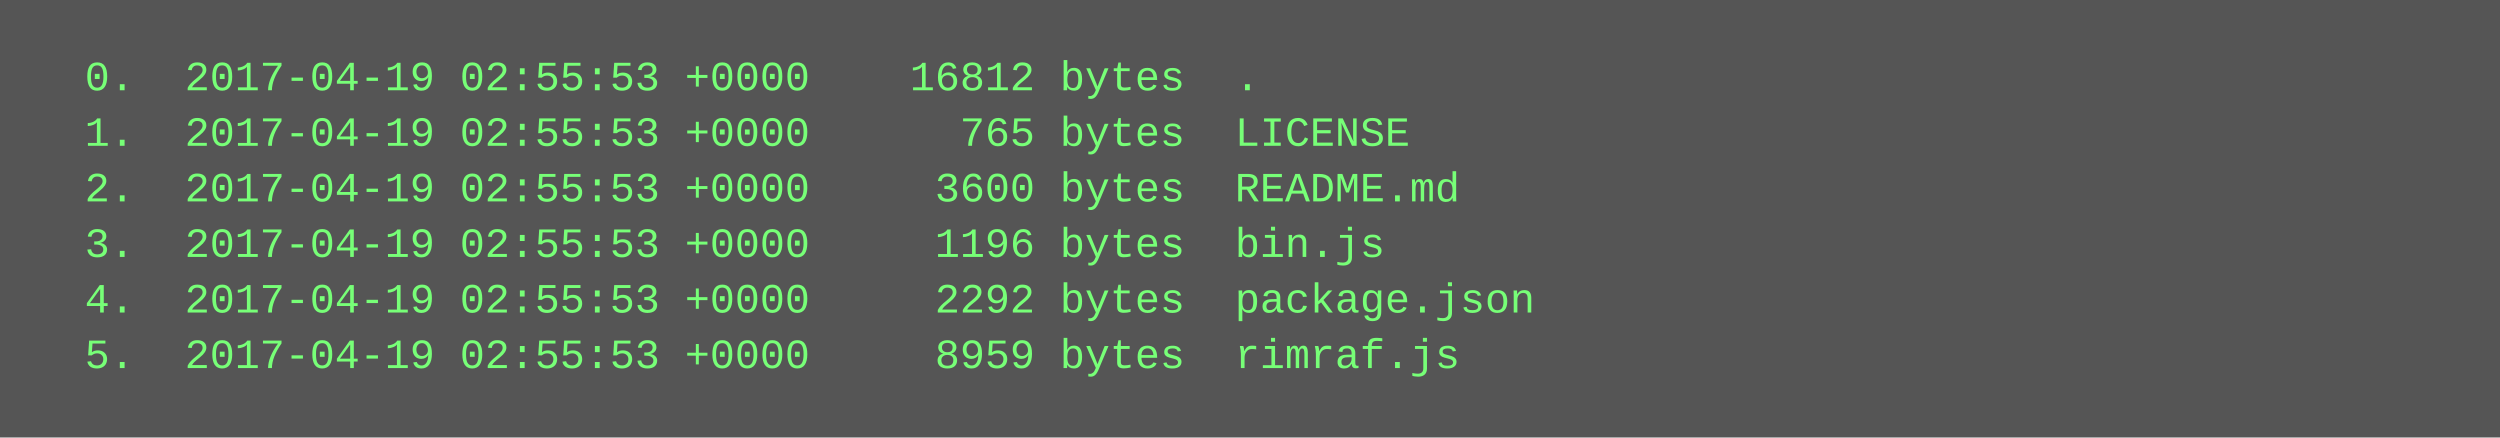
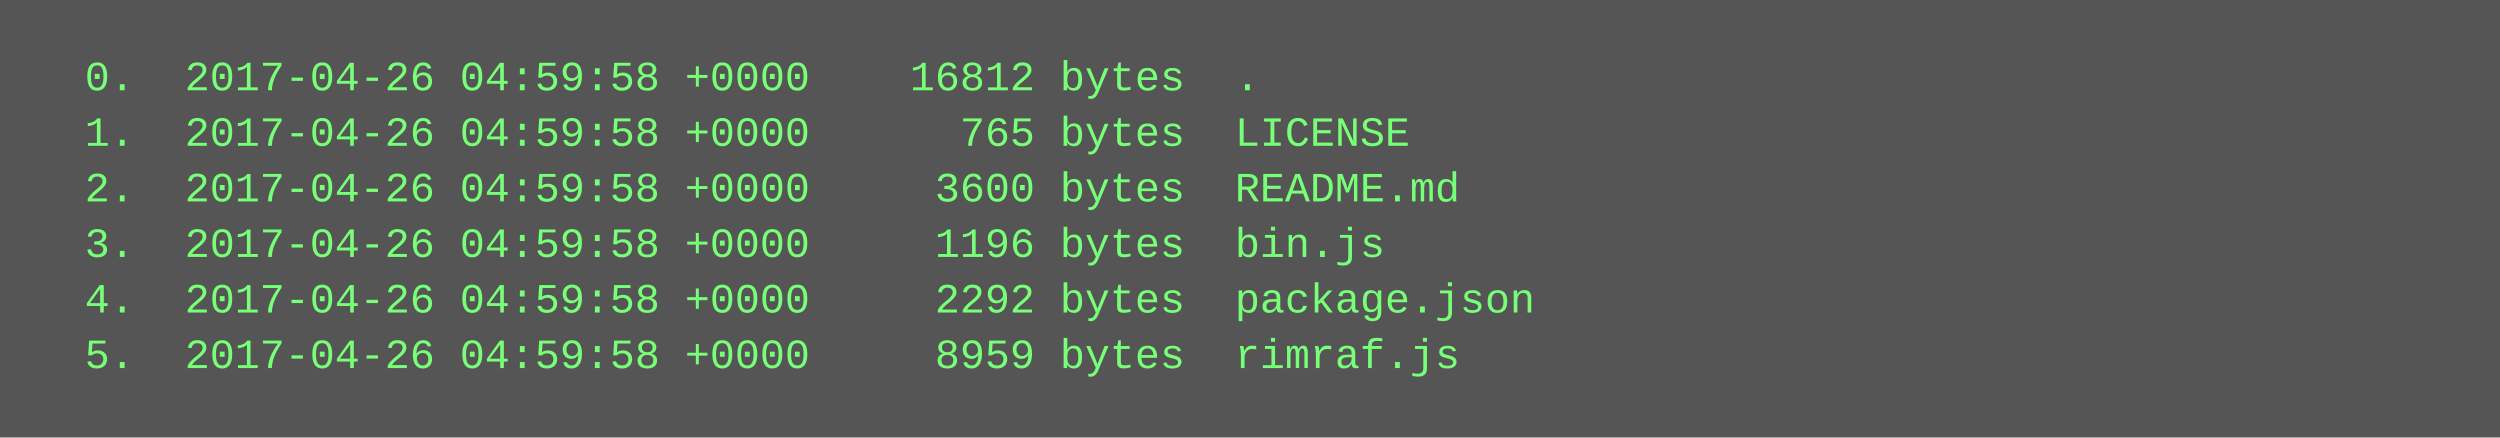
<svg xmlns="http://www.w3.org/2000/svg" height="126" width="720">
  <rect height="126" fill="#555" width="720" />
  <text fill="#7f7" font-family="Courier New" font-size="12" xml:space="preserve">
-     <tspan x="10" y="26">  0.  2017-04-19 02:55:53 +0000    16812 bytes  .</tspan>
-     <tspan x="10" y="42">  1.  2017-04-19 02:55:53 +0000      765 bytes  LICENSE</tspan>
-     <tspan x="10" y="58">  2.  2017-04-19 02:55:53 +0000     3600 bytes  README.md</tspan>
-     <tspan x="10" y="74">  3.  2017-04-19 02:55:53 +0000     1196 bytes  bin.js</tspan>
-     <tspan x="10" y="90">  4.  2017-04-19 02:55:53 +0000     2292 bytes  package.json</tspan>
-     <tspan x="10" y="106">  5.  2017-04-19 02:55:53 +0000     8959 bytes  rimraf.js</tspan>
+     <tspan x="10" y="26">  0.  2017-04-26 04:59:58 +0000    16812 bytes  .</tspan>
+     <tspan x="10" y="42">  1.  2017-04-26 04:59:58 +0000      765 bytes  LICENSE</tspan>
+     <tspan x="10" y="58">  2.  2017-04-26 04:59:58 +0000     3600 bytes  README.md</tspan>
+     <tspan x="10" y="74">  3.  2017-04-26 04:59:58 +0000     1196 bytes  bin.js</tspan>
+     <tspan x="10" y="90">  4.  2017-04-26 04:59:58 +0000     2292 bytes  package.json</tspan>
+     <tspan x="10" y="106">  5.  2017-04-26 04:59:58 +0000     8959 bytes  rimraf.js</tspan>
  </text>
</svg>
